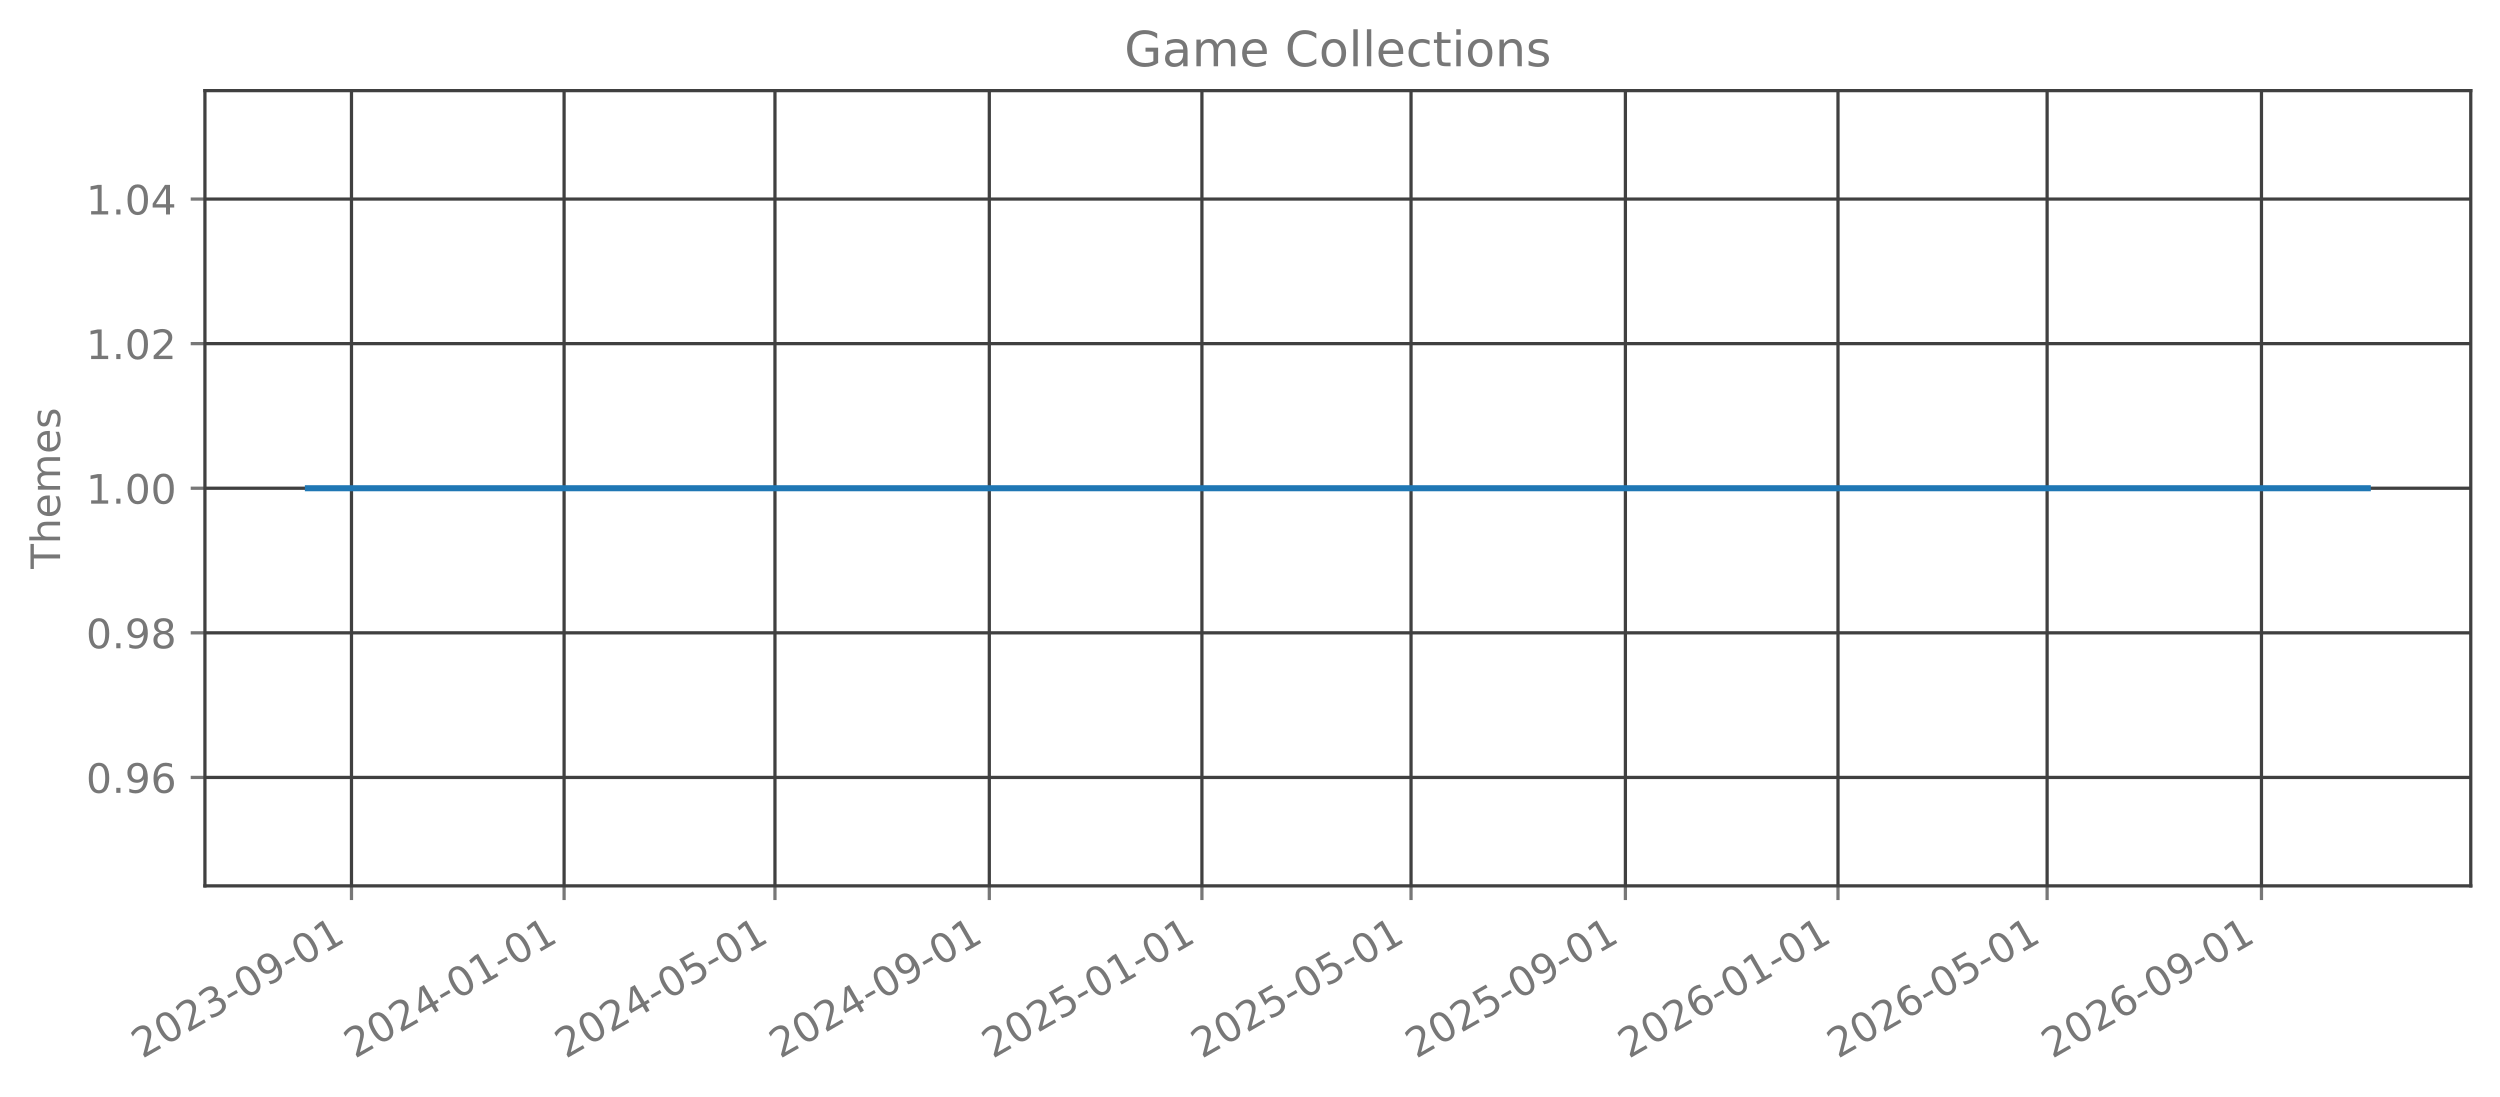
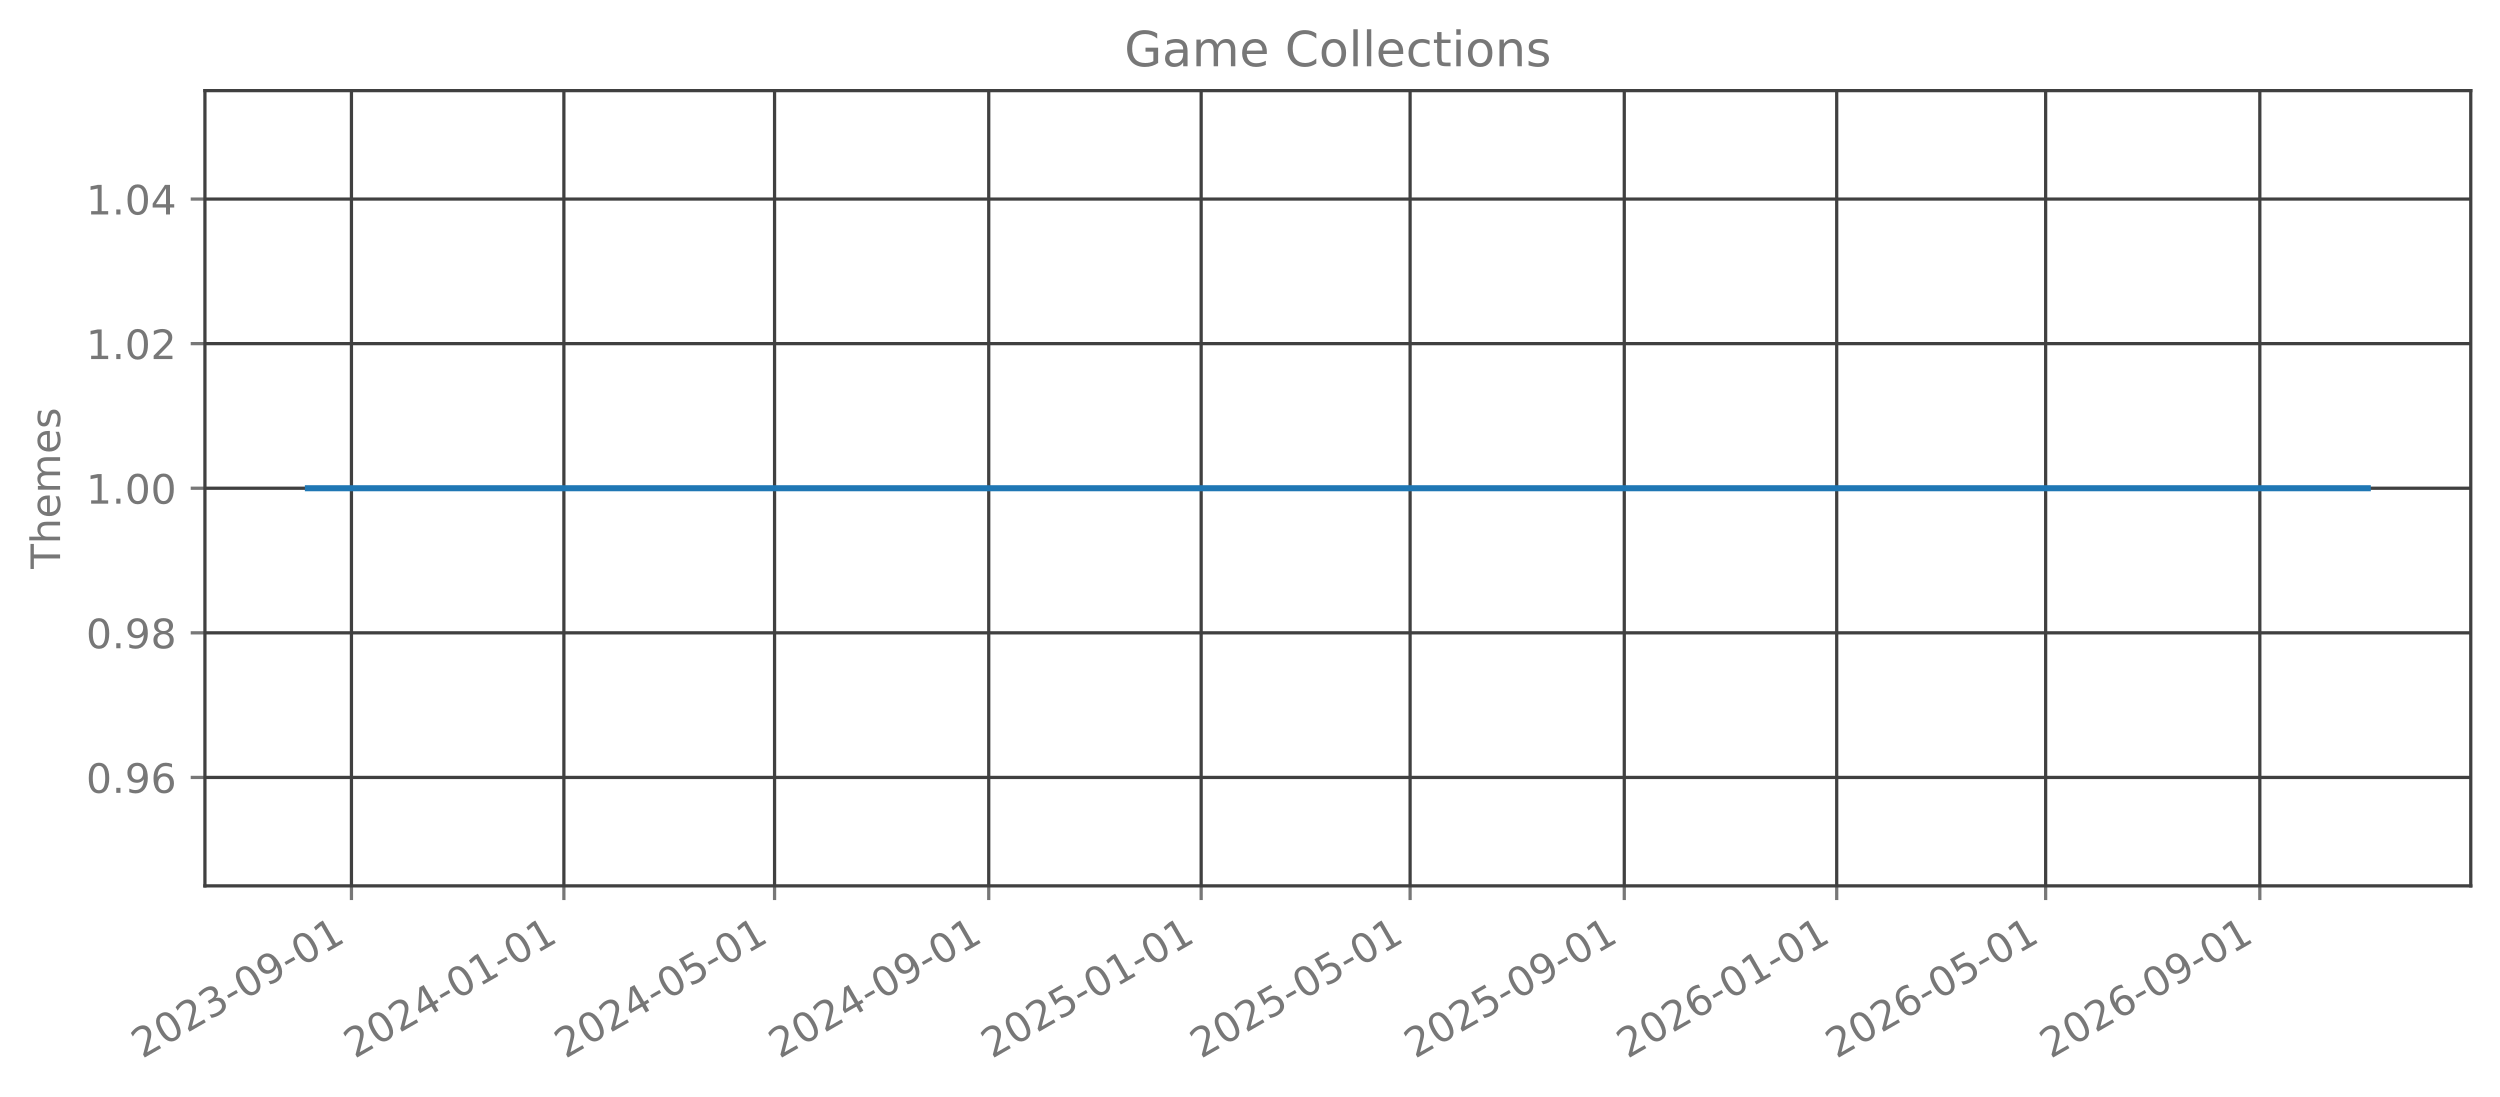
<svg xmlns="http://www.w3.org/2000/svg" xmlns:xlink="http://www.w3.org/1999/xlink" width="615.666pt" height="270.076pt" viewBox="0 0 615.666 270.076" version="1.1">
  <defs>
    <style type="text/css">*{stroke-linejoin: round; stroke-linecap: butt}</style>
  </defs>
  <g id="figure_1">
    <g id="patch_1">
      <path d="M 0 270.076  L 615.666 270.076  L 615.666 -0  L 0 -0  L 0 270.076  z " style="fill: none; opacity: 0" />
    </g>
    <g id="axes_1">
      <g id="patch_2">
        <path d="M 50.466 218.158  L 608.466 218.158  L 608.466 22.318  L 50.466 22.318  L 50.466 218.158  z " style="fill: none; opacity: 0" />
      </g>
      <g id="matplotlib.axis_1">
        <g id="xtick_1">
          <g id="line2d_1">
-             <path d="M 86.559 218.158  L 86.559 22.318  " clip-path="url(#pae496044cf)" style="fill: none; stroke: #404040; stroke-width: 0.8; stroke-linecap: square" />
+             <path d="M 86.55 218.158  L 86.55 22.318  " clip-path="url(#p9c41660388)" style="fill: none; stroke: #404040; stroke-width: 0.8; stroke-linecap: square" />
          </g>
          <g id="line2d_2">
            <defs>
-               <path id="m9fe80d0096" d="M 0 0  L 0 3.5  " style="stroke: #777777; stroke-width: 0.8" />
+               <path id="m84f8cb4e07" d="M 0 0  L 0 3.5  " style="stroke: #777777; stroke-width: 0.8" />
            </defs>
            <g>
-               <use xlink:href="#m9fe80d0096" x="86.559" y="218.158" style="fill: #777777; stroke: #777777; stroke-width: 0.8" />
+               <use xlink:href="#m84f8cb4e07" x="86.55" y="218.158" style="fill: #777777; stroke: #777777; stroke-width: 0.8" />
            </g>
          </g>
          <g id="text_1">
-             <g style="fill: #777777" transform="translate(35.02838 260.7957) rotate(-30) scale(0.1 -0.1)">
+             <g style="fill: #777777" transform="translate(35.01931 260.7957) rotate(-30) scale(0.1 -0.1)">
              <defs>
                <path id="DejaVuSans-15" d="M 1228 531  L 3431 531  L 3431 0  L 469 0  L 469 531  Q 828 903 1448 1529  Q 2069 2156 2228 2338  Q 2531 2678 2651 2914  Q 2772 3150 2772 3378  Q 2772 3750 2511 3984  Q 2250 4219 1831 4219  Q 1534 4219 1204 4116  Q 875 4013 500 3803  L 500 4441  Q 881 4594 1212 4672  Q 1544 4750 1819 4750  Q 2544 4750 2975 4387  Q 3406 4025 3406 3419  Q 3406 3131 3298 2873  Q 3191 2616 2906 2266  Q 2828 2175 2409 1742  Q 1991 1309 1228 531  z " transform="scale(0.015625)" />
                <path id="DejaVuSans-13" d="M 2034 4250  Q 1547 4250 1301 3770  Q 1056 3291 1056 2328  Q 1056 1369 1301 889  Q 1547 409 2034 409  Q 2525 409 2770 889  Q 3016 1369 3016 2328  Q 3016 3291 2770 3770  Q 2525 4250 2034 4250  z M 2034 4750  Q 2819 4750 3233 4129  Q 3647 3509 3647 2328  Q 3647 1150 3233 529  Q 2819 -91 2034 -91  Q 1250 -91 836 529  Q 422 1150 422 2328  Q 422 3509 836 4129  Q 1250 4750 2034 4750  z " transform="scale(0.015625)" />
                <path id="DejaVuSans-16" d="M 2597 2516  Q 3050 2419 3304 2112  Q 3559 1806 3559 1356  Q 3559 666 3084 287  Q 2609 -91 1734 -91  Q 1441 -91 1130 -33  Q 819 25 488 141  L 488 750  Q 750 597 1062 519  Q 1375 441 1716 441  Q 2309 441 2620 675  Q 2931 909 2931 1356  Q 2931 1769 2642 2001  Q 2353 2234 1838 2234  L 1294 2234  L 1294 2753  L 1863 2753  Q 2328 2753 2575 2939  Q 2822 3125 2822 3475  Q 2822 3834 2567 4026  Q 2313 4219 1838 4219  Q 1578 4219 1281 4162  Q 984 4106 628 3988  L 628 4550  Q 988 4650 1302 4700  Q 1616 4750 1894 4750  Q 2613 4750 3031 4423  Q 3450 4097 3450 3541  Q 3450 3153 3228 2886  Q 3006 2619 2597 2516  z " transform="scale(0.015625)" />
                <path id="DejaVuSans-10" d="M 313 2009  L 1997 2009  L 1997 1497  L 313 1497  L 313 2009  z " transform="scale(0.015625)" />
                <path id="DejaVuSans-1c" d="M 703 97  L 703 672  Q 941 559 1184 500  Q 1428 441 1663 441  Q 2288 441 2617 861  Q 2947 1281 2994 2138  Q 2813 1869 2534 1725  Q 2256 1581 1919 1581  Q 1219 1581 811 2004  Q 403 2428 403 3163  Q 403 3881 828 4315  Q 1253 4750 1959 4750  Q 2769 4750 3195 4129  Q 3622 3509 3622 2328  Q 3622 1225 3098 567  Q 2575 -91 1691 -91  Q 1453 -91 1209 -44  Q 966 3 703 97  z M 1959 2075  Q 2384 2075 2632 2365  Q 2881 2656 2881 3163  Q 2881 3666 2632 3958  Q 2384 4250 1959 4250  Q 1534 4250 1286 3958  Q 1038 3666 1038 3163  Q 1038 2656 1286 2365  Q 1534 2075 1959 2075  z " transform="scale(0.015625)" />
                <path id="DejaVuSans-14" d="M 794 531  L 1825 531  L 1825 4091  L 703 3866  L 703 4441  L 1819 4666  L 2450 4666  L 2450 531  L 3481 531  L 3481 0  L 794 0  L 794 531  z " transform="scale(0.015625)" />
              </defs>
              <use xlink:href="#DejaVuSans-15" />
              <use xlink:href="#DejaVuSans-13" transform="translate(63.625 0)" />
              <use xlink:href="#DejaVuSans-15" transform="translate(127.25 0)" />
              <use xlink:href="#DejaVuSans-16" transform="translate(190.875 0)" />
              <use xlink:href="#DejaVuSans-10" transform="translate(254.5 0)" />
              <use xlink:href="#DejaVuSans-13" transform="translate(290.5781 0)" />
              <use xlink:href="#DejaVuSans-1c" transform="translate(354.2031 0)" />
              <use xlink:href="#DejaVuSans-10" transform="translate(417.8281 0)" />
              <use xlink:href="#DejaVuSans-13" transform="translate(453.9062 0)" />
              <use xlink:href="#DejaVuSans-14" transform="translate(517.5312 0)" />
            </g>
          </g>
        </g>
        <g id="xtick_2">
          <g id="line2d_3">
-             <path d="M 138.917 218.158  L 138.917 22.318  " clip-path="url(#pae496044cf)" style="fill: none; stroke: #404040; stroke-width: 0.8; stroke-linecap: square" />
+             <path d="M 138.864 218.158  L 138.864 22.318  " clip-path="url(#p9c41660388)" style="fill: none; stroke: #404040; stroke-width: 0.8; stroke-linecap: square" />
          </g>
          <g id="line2d_4">
            <g>
-               <use xlink:href="#m9fe80d0096" x="138.917" y="218.158" style="fill: #777777; stroke: #777777; stroke-width: 0.8" />
+               <use xlink:href="#m84f8cb4e07" x="138.864" y="218.158" style="fill: #777777; stroke: #777777; stroke-width: 0.8" />
            </g>
          </g>
          <g id="text_2">
-             <g style="fill: #777777" transform="translate(87.38648 260.7957) rotate(-30) scale(0.1 -0.1)">
+             <g style="fill: #777777" transform="translate(87.33315 260.7957) rotate(-30) scale(0.1 -0.1)">
              <defs>
                <path id="DejaVuSans-17" d="M 2419 4116  L 825 1625  L 2419 1625  L 2419 4116  z M 2253 4666  L 3047 4666  L 3047 1625  L 3713 1625  L 3713 1100  L 3047 1100  L 3047 0  L 2419 0  L 2419 1100  L 313 1100  L 313 1709  L 2253 4666  z " transform="scale(0.015625)" />
              </defs>
              <use xlink:href="#DejaVuSans-15" />
              <use xlink:href="#DejaVuSans-13" transform="translate(63.625 0)" />
              <use xlink:href="#DejaVuSans-15" transform="translate(127.25 0)" />
              <use xlink:href="#DejaVuSans-17" transform="translate(190.875 0)" />
              <use xlink:href="#DejaVuSans-10" transform="translate(254.5 0)" />
              <use xlink:href="#DejaVuSans-13" transform="translate(290.5781 0)" />
              <use xlink:href="#DejaVuSans-14" transform="translate(354.2031 0)" />
              <use xlink:href="#DejaVuSans-10" transform="translate(417.8281 0)" />
              <use xlink:href="#DejaVuSans-13" transform="translate(453.9062 0)" />
              <use xlink:href="#DejaVuSans-14" transform="translate(517.5312 0)" />
            </g>
          </g>
        </g>
        <g id="xtick_3">
          <g id="line2d_5">
-             <path d="M 190.846 218.158  L 190.846 22.318  " clip-path="url(#pae496044cf)" style="fill: none; stroke: #404040; stroke-width: 0.8; stroke-linecap: square" />
+             <path d="M 190.749 218.158  L 190.749 22.318  " clip-path="url(#p9c41660388)" style="fill: none; stroke: #404040; stroke-width: 0.8; stroke-linecap: square" />
          </g>
          <g id="line2d_6">
            <g>
-               <use xlink:href="#m9fe80d0096" x="190.846" y="218.158" style="fill: #777777; stroke: #777777; stroke-width: 0.8" />
+               <use xlink:href="#m84f8cb4e07" x="190.749" y="218.158" style="fill: #777777; stroke: #777777; stroke-width: 0.8" />
            </g>
          </g>
          <g id="text_3">
-             <g style="fill: #777777" transform="translate(139.3154 260.7957) rotate(-30) scale(0.1 -0.1)">
+             <g style="fill: #777777" transform="translate(139.2182 260.7957) rotate(-30) scale(0.1 -0.1)">
              <defs>
                <path id="DejaVuSans-18" d="M 691 4666  L 3169 4666  L 3169 4134  L 1269 4134  L 1269 2991  Q 1406 3038 1543 3061  Q 1681 3084 1819 3084  Q 2600 3084 3056 2656  Q 3513 2228 3513 1497  Q 3513 744 3044 326  Q 2575 -91 1722 -91  Q 1428 -91 1123 -41  Q 819 9 494 109  L 494 744  Q 775 591 1075 516  Q 1375 441 1709 441  Q 2250 441 2565 725  Q 2881 1009 2881 1497  Q 2881 1984 2565 2268  Q 2250 2553 1709 2553  Q 1456 2553 1204 2497  Q 953 2441 691 2322  L 691 4666  z " transform="scale(0.015625)" />
              </defs>
              <use xlink:href="#DejaVuSans-15" />
              <use xlink:href="#DejaVuSans-13" transform="translate(63.625 0)" />
              <use xlink:href="#DejaVuSans-15" transform="translate(127.25 0)" />
              <use xlink:href="#DejaVuSans-17" transform="translate(190.875 0)" />
              <use xlink:href="#DejaVuSans-10" transform="translate(254.5 0)" />
              <use xlink:href="#DejaVuSans-13" transform="translate(290.5781 0)" />
              <use xlink:href="#DejaVuSans-18" transform="translate(354.2031 0)" />
              <use xlink:href="#DejaVuSans-10" transform="translate(417.8281 0)" />
              <use xlink:href="#DejaVuSans-13" transform="translate(453.9062 0)" />
              <use xlink:href="#DejaVuSans-14" transform="translate(517.5312 0)" />
            </g>
          </g>
        </g>
        <g id="xtick_4">
          <g id="line2d_7">
-             <path d="M 243.633 218.158  L 243.633 22.318  " clip-path="url(#pae496044cf)" style="fill: none; stroke: #404040; stroke-width: 0.8; stroke-linecap: square" />
+             <path d="M 243.492 218.158  L 243.492 22.318  " clip-path="url(#p9c41660388)" style="fill: none; stroke: #404040; stroke-width: 0.8; stroke-linecap: square" />
          </g>
          <g id="line2d_8">
            <g>
-               <use xlink:href="#m9fe80d0096" x="243.633" y="218.158" style="fill: #777777; stroke: #777777; stroke-width: 0.8" />
+               <use xlink:href="#m84f8cb4e07" x="243.492" y="218.158" style="fill: #777777; stroke: #777777; stroke-width: 0.8" />
            </g>
          </g>
          <g id="text_4">
-             <g style="fill: #777777" transform="translate(192.1027 260.7957) rotate(-30) scale(0.1 -0.1)">
+             <g style="fill: #777777" transform="translate(191.9608 260.7957) rotate(-30) scale(0.1 -0.1)">
              <use xlink:href="#DejaVuSans-15" />
              <use xlink:href="#DejaVuSans-13" transform="translate(63.625 0)" />
              <use xlink:href="#DejaVuSans-15" transform="translate(127.25 0)" />
              <use xlink:href="#DejaVuSans-17" transform="translate(190.875 0)" />
              <use xlink:href="#DejaVuSans-10" transform="translate(254.5 0)" />
              <use xlink:href="#DejaVuSans-13" transform="translate(290.5781 0)" />
              <use xlink:href="#DejaVuSans-1c" transform="translate(354.2031 0)" />
              <use xlink:href="#DejaVuSans-10" transform="translate(417.8281 0)" />
              <use xlink:href="#DejaVuSans-13" transform="translate(453.9062 0)" />
              <use xlink:href="#DejaVuSans-14" transform="translate(517.5312 0)" />
            </g>
          </g>
        </g>
        <g id="xtick_5">
          <g id="line2d_9">
-             <path d="M 295.992 218.158  L 295.992 22.318  " clip-path="url(#pae496044cf)" style="fill: none; stroke: #404040; stroke-width: 0.8; stroke-linecap: square" />
+             <path d="M 295.805 218.158  L 295.805 22.318  " clip-path="url(#p9c41660388)" style="fill: none; stroke: #404040; stroke-width: 0.8; stroke-linecap: square" />
          </g>
          <g id="line2d_10">
            <g>
-               <use xlink:href="#m9fe80d0096" x="295.992" y="218.158" style="fill: #777777; stroke: #777777; stroke-width: 0.8" />
+               <use xlink:href="#m84f8cb4e07" x="295.805" y="218.158" style="fill: #777777; stroke: #777777; stroke-width: 0.8" />
            </g>
          </g>
          <g id="text_5">
-             <g style="fill: #777777" transform="translate(244.4608 260.7957) rotate(-30) scale(0.1 -0.1)">
+             <g style="fill: #777777" transform="translate(244.2747 260.7957) rotate(-30) scale(0.1 -0.1)">
              <use xlink:href="#DejaVuSans-15" />
              <use xlink:href="#DejaVuSans-13" transform="translate(63.625 0)" />
              <use xlink:href="#DejaVuSans-15" transform="translate(127.25 0)" />
              <use xlink:href="#DejaVuSans-18" transform="translate(190.875 0)" />
              <use xlink:href="#DejaVuSans-10" transform="translate(254.5 0)" />
              <use xlink:href="#DejaVuSans-13" transform="translate(290.5781 0)" />
              <use xlink:href="#DejaVuSans-14" transform="translate(354.2031 0)" />
              <use xlink:href="#DejaVuSans-10" transform="translate(417.8281 0)" />
              <use xlink:href="#DejaVuSans-13" transform="translate(453.9062 0)" />
              <use xlink:href="#DejaVuSans-14" transform="translate(517.5312 0)" />
            </g>
          </g>
        </g>
        <g id="xtick_6">
          <g id="line2d_11">
-             <path d="M 347.491 218.158  L 347.491 22.318  " clip-path="url(#pae496044cf)" style="fill: none; stroke: #404040; stroke-width: 0.8; stroke-linecap: square" />
+             <path d="M 347.262 218.158  L 347.262 22.318  " clip-path="url(#p9c41660388)" style="fill: none; stroke: #404040; stroke-width: 0.8; stroke-linecap: square" />
          </g>
          <g id="line2d_12">
            <g>
-               <use xlink:href="#m9fe80d0096" x="347.491" y="218.158" style="fill: #777777; stroke: #777777; stroke-width: 0.8" />
+               <use xlink:href="#m84f8cb4e07" x="347.262" y="218.158" style="fill: #777777; stroke: #777777; stroke-width: 0.8" />
            </g>
          </g>
          <g id="text_6">
-             <g style="fill: #777777" transform="translate(295.9605 260.7957) rotate(-30) scale(0.1 -0.1)">
+             <g style="fill: #777777" transform="translate(295.7309 260.7957) rotate(-30) scale(0.1 -0.1)">
              <use xlink:href="#DejaVuSans-15" />
              <use xlink:href="#DejaVuSans-13" transform="translate(63.625 0)" />
              <use xlink:href="#DejaVuSans-15" transform="translate(127.25 0)" />
              <use xlink:href="#DejaVuSans-18" transform="translate(190.875 0)" />
              <use xlink:href="#DejaVuSans-10" transform="translate(254.5 0)" />
              <use xlink:href="#DejaVuSans-13" transform="translate(290.5781 0)" />
              <use xlink:href="#DejaVuSans-18" transform="translate(354.2031 0)" />
              <use xlink:href="#DejaVuSans-10" transform="translate(417.8281 0)" />
              <use xlink:href="#DejaVuSans-13" transform="translate(453.9062 0)" />
              <use xlink:href="#DejaVuSans-14" transform="translate(517.5312 0)" />
            </g>
          </g>
        </g>
        <g id="xtick_7">
          <g id="line2d_13">
-             <path d="M 400.279 218.158  L 400.279 22.318  " clip-path="url(#pae496044cf)" style="fill: none; stroke: #404040; stroke-width: 0.8; stroke-linecap: square" />
+             <path d="M 400.004 218.158  L 400.004 22.318  " clip-path="url(#p9c41660388)" style="fill: none; stroke: #404040; stroke-width: 0.8; stroke-linecap: square" />
          </g>
          <g id="line2d_14">
            <g>
-               <use xlink:href="#m9fe80d0096" x="400.279" y="218.158" style="fill: #777777; stroke: #777777; stroke-width: 0.8" />
+               <use xlink:href="#m84f8cb4e07" x="400.004" y="218.158" style="fill: #777777; stroke: #777777; stroke-width: 0.8" />
            </g>
          </g>
          <g id="text_7">
-             <g style="fill: #777777" transform="translate(348.7478 260.7957) rotate(-30) scale(0.1 -0.1)">
+             <g style="fill: #777777" transform="translate(348.4735 260.7957) rotate(-30) scale(0.1 -0.1)">
              <use xlink:href="#DejaVuSans-15" />
              <use xlink:href="#DejaVuSans-13" transform="translate(63.625 0)" />
              <use xlink:href="#DejaVuSans-15" transform="translate(127.25 0)" />
              <use xlink:href="#DejaVuSans-18" transform="translate(190.875 0)" />
              <use xlink:href="#DejaVuSans-10" transform="translate(254.5 0)" />
              <use xlink:href="#DejaVuSans-13" transform="translate(290.5781 0)" />
              <use xlink:href="#DejaVuSans-1c" transform="translate(354.2031 0)" />
              <use xlink:href="#DejaVuSans-10" transform="translate(417.8281 0)" />
              <use xlink:href="#DejaVuSans-13" transform="translate(453.9062 0)" />
              <use xlink:href="#DejaVuSans-14" transform="translate(517.5312 0)" />
            </g>
          </g>
        </g>
        <g id="xtick_8">
          <g id="line2d_15">
-             <path d="M 452.637 218.158  L 452.637 22.318  " clip-path="url(#pae496044cf)" style="fill: none; stroke: #404040; stroke-width: 0.8; stroke-linecap: square" />
+             <path d="M 452.318 218.158  L 452.318 22.318  " clip-path="url(#p9c41660388)" style="fill: none; stroke: #404040; stroke-width: 0.8; stroke-linecap: square" />
          </g>
          <g id="line2d_16">
            <g>
-               <use xlink:href="#m9fe80d0096" x="452.637" y="218.158" style="fill: #777777; stroke: #777777; stroke-width: 0.8" />
+               <use xlink:href="#m84f8cb4e07" x="452.318" y="218.158" style="fill: #777777; stroke: #777777; stroke-width: 0.8" />
            </g>
          </g>
          <g id="text_8">
-             <g style="fill: #777777" transform="translate(401.1059 260.7957) rotate(-30) scale(0.1 -0.1)">
+             <g style="fill: #777777" transform="translate(400.7874 260.7957) rotate(-30) scale(0.1 -0.1)">
              <defs>
                <path id="DejaVuSans-19" d="M 2113 2584  Q 1688 2584 1439 2293  Q 1191 2003 1191 1497  Q 1191 994 1439 701  Q 1688 409 2113 409  Q 2538 409 2786 701  Q 3034 994 3034 1497  Q 3034 2003 2786 2293  Q 2538 2584 2113 2584  z M 3366 4563  L 3366 3988  Q 3128 4100 2886 4159  Q 2644 4219 2406 4219  Q 1781 4219 1451 3797  Q 1122 3375 1075 2522  Q 1259 2794 1537 2939  Q 1816 3084 2150 3084  Q 2853 3084 3261 2657  Q 3669 2231 3669 1497  Q 3669 778 3244 343  Q 2819 -91 2113 -91  Q 1303 -91 875 529  Q 447 1150 447 2328  Q 447 3434 972 4092  Q 1497 4750 2381 4750  Q 2619 4750 2861 4703  Q 3103 4656 3366 4563  z " transform="scale(0.015625)" />
              </defs>
              <use xlink:href="#DejaVuSans-15" />
              <use xlink:href="#DejaVuSans-13" transform="translate(63.625 0)" />
              <use xlink:href="#DejaVuSans-15" transform="translate(127.25 0)" />
              <use xlink:href="#DejaVuSans-19" transform="translate(190.875 0)" />
              <use xlink:href="#DejaVuSans-10" transform="translate(254.5 0)" />
              <use xlink:href="#DejaVuSans-13" transform="translate(290.5781 0)" />
              <use xlink:href="#DejaVuSans-14" transform="translate(354.2031 0)" />
              <use xlink:href="#DejaVuSans-10" transform="translate(417.8281 0)" />
              <use xlink:href="#DejaVuSans-13" transform="translate(453.9062 0)" />
              <use xlink:href="#DejaVuSans-14" transform="translate(517.5312 0)" />
            </g>
          </g>
        </g>
        <g id="xtick_9">
          <g id="line2d_17">
-             <path d="M 504.136 218.158  L 504.136 22.318  " clip-path="url(#pae496044cf)" style="fill: none; stroke: #404040; stroke-width: 0.8; stroke-linecap: square" />
+             <path d="M 503.774 218.158  L 503.774 22.318  " clip-path="url(#p9c41660388)" style="fill: none; stroke: #404040; stroke-width: 0.8; stroke-linecap: square" />
          </g>
          <g id="line2d_18">
            <g>
-               <use xlink:href="#m9fe80d0096" x="504.136" y="218.158" style="fill: #777777; stroke: #777777; stroke-width: 0.8" />
+               <use xlink:href="#m84f8cb4e07" x="503.774" y="218.158" style="fill: #777777; stroke: #777777; stroke-width: 0.8" />
            </g>
          </g>
          <g id="text_9">
-             <g style="fill: #777777" transform="translate(452.6057 260.7957) rotate(-30) scale(0.1 -0.1)">
+             <g style="fill: #777777" transform="translate(452.2436 260.7957) rotate(-30) scale(0.1 -0.1)">
              <use xlink:href="#DejaVuSans-15" />
              <use xlink:href="#DejaVuSans-13" transform="translate(63.625 0)" />
              <use xlink:href="#DejaVuSans-15" transform="translate(127.25 0)" />
              <use xlink:href="#DejaVuSans-19" transform="translate(190.875 0)" />
              <use xlink:href="#DejaVuSans-10" transform="translate(254.5 0)" />
              <use xlink:href="#DejaVuSans-13" transform="translate(290.5781 0)" />
              <use xlink:href="#DejaVuSans-18" transform="translate(354.2031 0)" />
              <use xlink:href="#DejaVuSans-10" transform="translate(417.8281 0)" />
              <use xlink:href="#DejaVuSans-13" transform="translate(453.9062 0)" />
              <use xlink:href="#DejaVuSans-14" transform="translate(517.5312 0)" />
            </g>
          </g>
        </g>
        <g id="xtick_10">
          <g id="line2d_19">
-             <path d="M 556.924 218.158  L 556.924 22.318  " clip-path="url(#pae496044cf)" style="fill: none; stroke: #404040; stroke-width: 0.8; stroke-linecap: square" />
+             <path d="M 556.517 218.158  L 556.517 22.318  " clip-path="url(#p9c41660388)" style="fill: none; stroke: #404040; stroke-width: 0.8; stroke-linecap: square" />
          </g>
          <g id="line2d_20">
            <g>
-               <use xlink:href="#m9fe80d0096" x="556.924" y="218.158" style="fill: #777777; stroke: #777777; stroke-width: 0.8" />
+               <use xlink:href="#m84f8cb4e07" x="556.517" y="218.158" style="fill: #777777; stroke: #777777; stroke-width: 0.8" />
            </g>
          </g>
          <g id="text_10">
-             <g style="fill: #777777" transform="translate(505.3929 260.7957) rotate(-30) scale(0.1 -0.1)">
+             <g style="fill: #777777" transform="translate(504.9863 260.7957) rotate(-30) scale(0.1 -0.1)">
              <use xlink:href="#DejaVuSans-15" />
              <use xlink:href="#DejaVuSans-13" transform="translate(63.625 0)" />
              <use xlink:href="#DejaVuSans-15" transform="translate(127.25 0)" />
              <use xlink:href="#DejaVuSans-19" transform="translate(190.875 0)" />
              <use xlink:href="#DejaVuSans-10" transform="translate(254.5 0)" />
              <use xlink:href="#DejaVuSans-13" transform="translate(290.5781 0)" />
              <use xlink:href="#DejaVuSans-1c" transform="translate(354.2031 0)" />
              <use xlink:href="#DejaVuSans-10" transform="translate(417.8281 0)" />
              <use xlink:href="#DejaVuSans-13" transform="translate(453.9062 0)" />
              <use xlink:href="#DejaVuSans-14" transform="translate(517.5312 0)" />
            </g>
          </g>
        </g>
      </g>
      <g id="matplotlib.axis_2">
        <g id="ytick_1">
          <g id="line2d_21">
-             <path d="M 50.466 191.453  L 608.466 191.453  " clip-path="url(#pae496044cf)" style="fill: none; stroke: #404040; stroke-width: 0.8; stroke-linecap: square" />
+             <path d="M 50.466 191.453  L 608.466 191.453  " clip-path="url(#p9c41660388)" style="fill: none; stroke: #404040; stroke-width: 0.8; stroke-linecap: square" />
          </g>
          <g id="line2d_22">
            <defs>
-               <path id="m6fca60eda3" d="M 0 0  L -3.5 0  " style="stroke: #777777; stroke-width: 0.8" />
+               <path id="m7d03090e29" d="M 0 0  L -3.5 0  " style="stroke: #777777; stroke-width: 0.8" />
            </defs>
            <g>
-               <use xlink:href="#m6fca60eda3" x="50.466" y="191.453" style="fill: #777777; stroke: #777777; stroke-width: 0.8" />
+               <use xlink:href="#m7d03090e29" x="50.466" y="191.453" style="fill: #777777; stroke: #777777; stroke-width: 0.8" />
            </g>
          </g>
          <g id="text_11">
            <g style="fill: #777777" transform="translate(21.20078 195.2515) scale(0.1 -0.1)">
              <defs>
                <path id="DejaVuSans-11" d="M 684 794  L 1344 794  L 1344 0  L 684 0  L 684 794  z " transform="scale(0.015625)" />
              </defs>
              <use xlink:href="#DejaVuSans-13" />
              <use xlink:href="#DejaVuSans-11" transform="translate(63.625 0)" />
              <use xlink:href="#DejaVuSans-1c" transform="translate(95.40625 0)" />
              <use xlink:href="#DejaVuSans-19" transform="translate(159.0312 0)" />
            </g>
          </g>
        </g>
        <g id="ytick_2">
          <g id="line2d_23">
-             <path d="M 50.466 155.845  L 608.466 155.845  " clip-path="url(#pae496044cf)" style="fill: none; stroke: #404040; stroke-width: 0.8; stroke-linecap: square" />
+             <path d="M 50.466 155.845  L 608.466 155.845  " clip-path="url(#p9c41660388)" style="fill: none; stroke: #404040; stroke-width: 0.8; stroke-linecap: square" />
          </g>
          <g id="line2d_24">
            <g>
-               <use xlink:href="#m6fca60eda3" x="50.466" y="155.845" style="fill: #777777; stroke: #777777; stroke-width: 0.8" />
+               <use xlink:href="#m7d03090e29" x="50.466" y="155.845" style="fill: #777777; stroke: #777777; stroke-width: 0.8" />
            </g>
          </g>
          <g id="text_12">
            <g style="fill: #777777" transform="translate(21.20078 159.6442) scale(0.1 -0.1)">
              <defs>
                <path id="DejaVuSans-1b" d="M 2034 2216  Q 1584 2216 1326 1975  Q 1069 1734 1069 1313  Q 1069 891 1326 650  Q 1584 409 2034 409  Q 2484 409 2743 651  Q 3003 894 3003 1313  Q 3003 1734 2745 1975  Q 2488 2216 2034 2216  z M 1403 2484  Q 997 2584 770 2862  Q 544 3141 544 3541  Q 544 4100 942 4425  Q 1341 4750 2034 4750  Q 2731 4750 3128 4425  Q 3525 4100 3525 3541  Q 3525 3141 3298 2862  Q 3072 2584 2669 2484  Q 3125 2378 3379 2068  Q 3634 1759 3634 1313  Q 3634 634 3220 271  Q 2806 -91 2034 -91  Q 1263 -91 848 271  Q 434 634 434 1313  Q 434 1759 690 2068  Q 947 2378 1403 2484  z M 1172 3481  Q 1172 3119 1398 2916  Q 1625 2713 2034 2713  Q 2441 2713 2670 2916  Q 2900 3119 2900 3481  Q 2900 3844 2670 4047  Q 2441 4250 2034 4250  Q 1625 4250 1398 4047  Q 1172 3844 1172 3481  z " transform="scale(0.015625)" />
              </defs>
              <use xlink:href="#DejaVuSans-13" />
              <use xlink:href="#DejaVuSans-11" transform="translate(63.625 0)" />
              <use xlink:href="#DejaVuSans-1c" transform="translate(95.40625 0)" />
              <use xlink:href="#DejaVuSans-1b" transform="translate(159.0312 0)" />
            </g>
          </g>
        </g>
        <g id="ytick_3">
          <g id="line2d_25">
-             <path d="M 50.466 120.238  L 608.466 120.238  " clip-path="url(#pae496044cf)" style="fill: none; stroke: #404040; stroke-width: 0.8; stroke-linecap: square" />
+             <path d="M 50.466 120.238  L 608.466 120.238  " clip-path="url(#p9c41660388)" style="fill: none; stroke: #404040; stroke-width: 0.8; stroke-linecap: square" />
          </g>
          <g id="line2d_26">
            <g>
-               <use xlink:href="#m6fca60eda3" x="50.466" y="120.238" style="fill: #777777; stroke: #777777; stroke-width: 0.8" />
+               <use xlink:href="#m7d03090e29" x="50.466" y="120.238" style="fill: #777777; stroke: #777777; stroke-width: 0.8" />
            </g>
          </g>
          <g id="text_13">
            <g style="fill: #777777" transform="translate(21.20078 124.037) scale(0.1 -0.1)">
              <use xlink:href="#DejaVuSans-14" />
              <use xlink:href="#DejaVuSans-11" transform="translate(63.625 0)" />
              <use xlink:href="#DejaVuSans-13" transform="translate(95.40625 0)" />
              <use xlink:href="#DejaVuSans-13" transform="translate(159.0312 0)" />
            </g>
          </g>
        </g>
        <g id="ytick_4">
          <g id="line2d_27">
-             <path d="M 50.466 84.631  L 608.466 84.631  " clip-path="url(#pae496044cf)" style="fill: none; stroke: #404040; stroke-width: 0.8; stroke-linecap: square" />
+             <path d="M 50.466 84.631  L 608.466 84.631  " clip-path="url(#p9c41660388)" style="fill: none; stroke: #404040; stroke-width: 0.8; stroke-linecap: square" />
          </g>
          <g id="line2d_28">
            <g>
-               <use xlink:href="#m6fca60eda3" x="50.466" y="84.631" style="fill: #777777; stroke: #777777; stroke-width: 0.8" />
+               <use xlink:href="#m7d03090e29" x="50.466" y="84.631" style="fill: #777777; stroke: #777777; stroke-width: 0.8" />
            </g>
          </g>
          <g id="text_14">
            <g style="fill: #777777" transform="translate(21.20078 88.42968) scale(0.1 -0.1)">
              <use xlink:href="#DejaVuSans-14" />
              <use xlink:href="#DejaVuSans-11" transform="translate(63.625 0)" />
              <use xlink:href="#DejaVuSans-13" transform="translate(95.40625 0)" />
              <use xlink:href="#DejaVuSans-15" transform="translate(159.0312 0)" />
            </g>
          </g>
        </g>
        <g id="ytick_5">
          <g id="line2d_29">
-             <path d="M 50.466 49.024  L 608.466 49.024  " clip-path="url(#pae496044cf)" style="fill: none; stroke: #404040; stroke-width: 0.8; stroke-linecap: square" />
+             <path d="M 50.466 49.024  L 608.466 49.024  " clip-path="url(#p9c41660388)" style="fill: none; stroke: #404040; stroke-width: 0.8; stroke-linecap: square" />
          </g>
          <g id="line2d_30">
            <g>
-               <use xlink:href="#m6fca60eda3" x="50.466" y="49.024" style="fill: #777777; stroke: #777777; stroke-width: 0.8" />
+               <use xlink:href="#m7d03090e29" x="50.466" y="49.024" style="fill: #777777; stroke: #777777; stroke-width: 0.8" />
            </g>
          </g>
          <g id="text_15">
            <g style="fill: #777777" transform="translate(21.20078 52.82241) scale(0.1 -0.1)">
              <use xlink:href="#DejaVuSans-14" />
              <use xlink:href="#DejaVuSans-11" transform="translate(63.625 0)" />
              <use xlink:href="#DejaVuSans-13" transform="translate(95.40625 0)" />
              <use xlink:href="#DejaVuSans-17" transform="translate(159.0312 0)" />
            </g>
          </g>
        </g>
        <g id="text_16">
          <g style="fill: #777777" transform="translate(14.79844 140.0889) rotate(-90) scale(0.1 -0.1)">
            <defs>
              <path id="DejaVuSans-37" d="M -19 4666  L 3928 4666  L 3928 4134  L 2272 4134  L 2272 0  L 1638 0  L 1638 4134  L -19 4134  L -19 4666  z " transform="scale(0.015625)" />
              <path id="DejaVuSans-4b" d="M 3513 2113  L 3513 0  L 2938 0  L 2938 2094  Q 2938 2591 2744 2837  Q 2550 3084 2163 3084  Q 1697 3084 1428 2787  Q 1159 2491 1159 1978  L 1159 0  L 581 0  L 581 4863  L 1159 4863  L 1159 2956  Q 1366 3272 1645 3428  Q 1925 3584 2291 3584  Q 2894 3584 3203 3211  Q 3513 2838 3513 2113  z " transform="scale(0.015625)" />
              <path id="DejaVuSans-48" d="M 3597 1894  L 3597 1613  L 953 1613  Q 991 1019 1311 708  Q 1631 397 2203 397  Q 2534 397 2845 478  Q 3156 559 3463 722  L 3463 178  Q 3153 47 2828 -22  Q 2503 -91 2169 -91  Q 1331 -91 842 396  Q 353 884 353 1716  Q 353 2575 817 3079  Q 1281 3584 2069 3584  Q 2775 3584 3186 3129  Q 3597 2675 3597 1894  z M 3022 2063  Q 3016 2534 2758 2815  Q 2500 3097 2075 3097  Q 1594 3097 1305 2825  Q 1016 2553 972 2059  L 3022 2063  z " transform="scale(0.015625)" />
              <path id="DejaVuSans-50" d="M 3328 2828  Q 3544 3216 3844 3400  Q 4144 3584 4550 3584  Q 5097 3584 5394 3201  Q 5691 2819 5691 2113  L 5691 0  L 5113 0  L 5113 2094  Q 5113 2597 4934 2840  Q 4756 3084 4391 3084  Q 3944 3084 3684 2787  Q 3425 2491 3425 1978  L 3425 0  L 2847 0  L 2847 2094  Q 2847 2600 2669 2842  Q 2491 3084 2119 3084  Q 1678 3084 1418 2786  Q 1159 2488 1159 1978  L 1159 0  L 581 0  L 581 3500  L 1159 3500  L 1159 2956  Q 1356 3278 1631 3431  Q 1906 3584 2284 3584  Q 2666 3584 2933 3390  Q 3200 3197 3328 2828  z " transform="scale(0.015625)" />
              <path id="DejaVuSans-56" d="M 2834 3397  L 2834 2853  Q 2591 2978 2328 3040  Q 2066 3103 1784 3103  Q 1356 3103 1142 2972  Q 928 2841 928 2578  Q 928 2378 1081 2264  Q 1234 2150 1697 2047  L 1894 2003  Q 2506 1872 2764 1633  Q 3022 1394 3022 966  Q 3022 478 2636 193  Q 2250 -91 1575 -91  Q 1294 -91 989 -36  Q 684 19 347 128  L 347 722  Q 666 556 975 473  Q 1284 391 1588 391  Q 1994 391 2212 530  Q 2431 669 2431 922  Q 2431 1156 2273 1281  Q 2116 1406 1581 1522  L 1381 1569  Q 847 1681 609 1914  Q 372 2147 372 2553  Q 372 3047 722 3315  Q 1072 3584 1716 3584  Q 2034 3584 2315 3537  Q 2597 3491 2834 3397  z " transform="scale(0.015625)" />
            </defs>
            <use xlink:href="#DejaVuSans-37" />
            <use xlink:href="#DejaVuSans-4b" transform="translate(61.07812 0)" />
            <use xlink:href="#DejaVuSans-48" transform="translate(124.4531 0)" />
            <use xlink:href="#DejaVuSans-50" transform="translate(185.9844 0)" />
            <use xlink:href="#DejaVuSans-48" transform="translate(283.3906 0)" />
            <use xlink:href="#DejaVuSans-56" transform="translate(344.9219 0)" />
          </g>
        </g>
      </g>
      <g id="line2d_31">
-         <path d="M 75.83 120.238  L 583.103 120.238  " clip-path="url(#pae496044cf)" style="fill: none; stroke: #1f77b4; stroke-width: 1.5; stroke-linecap: square" />
+         <path d="M 75.83 120.238  L 583.103 120.238  " clip-path="url(#p9c41660388)" style="fill: none; stroke: #1f77b4; stroke-width: 1.5; stroke-linecap: square" />
      </g>
      <g id="patch_3">
        <path d="M 50.466 218.158  L 50.466 22.318  " style="fill: none; stroke: #404040; stroke-width: 0.8; stroke-linejoin: miter; stroke-linecap: square" />
      </g>
      <g id="patch_4">
        <path d="M 608.466 218.158  L 608.466 22.318  " style="fill: none; stroke: #404040; stroke-width: 0.8; stroke-linejoin: miter; stroke-linecap: square" />
      </g>
      <g id="patch_5">
        <path d="M 50.466 218.158  L 608.466 218.158  " style="fill: none; stroke: #404040; stroke-width: 0.8; stroke-linejoin: miter; stroke-linecap: square" />
      </g>
      <g id="patch_6">
        <path d="M 50.466 22.318  L 608.466 22.318  " style="fill: none; stroke: #404040; stroke-width: 0.8; stroke-linejoin: miter; stroke-linecap: square" />
      </g>
      <g id="text_17">
        <g style="fill: #777777" transform="translate(276.8933 16.31812) scale(0.12 -0.12)">
          <defs>
            <path id="DejaVuSans-2a" d="M 3809 666  L 3809 1919  L 2778 1919  L 2778 2438  L 4434 2438  L 4434 434  Q 4069 175 3628 42  Q 3188 -91 2688 -91  Q 1594 -91 976 548  Q 359 1188 359 2328  Q 359 3472 976 4111  Q 1594 4750 2688 4750  Q 3144 4750 3555 4637  Q 3966 4525 4313 4306  L 4313 3634  Q 3963 3931 3569 4081  Q 3175 4231 2741 4231  Q 1884 4231 1454 3753  Q 1025 3275 1025 2328  Q 1025 1384 1454 906  Q 1884 428 2741 428  Q 3075 428 3337 486  Q 3600 544 3809 666  z " transform="scale(0.015625)" />
            <path id="DejaVuSans-44" d="M 2194 1759  Q 1497 1759 1228 1600  Q 959 1441 959 1056  Q 959 750 1161 570  Q 1363 391 1709 391  Q 2188 391 2477 730  Q 2766 1069 2766 1631  L 2766 1759  L 2194 1759  z M 3341 1997  L 3341 0  L 2766 0  L 2766 531  Q 2569 213 2275 61  Q 1981 -91 1556 -91  Q 1019 -91 701 211  Q 384 513 384 1019  Q 384 1609 779 1909  Q 1175 2209 1959 2209  L 2766 2209  L 2766 2266  Q 2766 2663 2505 2880  Q 2244 3097 1772 3097  Q 1472 3097 1187 3025  Q 903 2953 641 2809  L 641 3341  Q 956 3463 1253 3523  Q 1550 3584 1831 3584  Q 2591 3584 2966 3190  Q 3341 2797 3341 1997  z " transform="scale(0.015625)" />
            <path id="DejaVuSans-3" transform="scale(0.015625)" />
            <path id="DejaVuSans-26" d="M 4122 4306  L 4122 3641  Q 3803 3938 3442 4084  Q 3081 4231 2675 4231  Q 1875 4231 1450 3742  Q 1025 3253 1025 2328  Q 1025 1406 1450 917  Q 1875 428 2675 428  Q 3081 428 3442 575  Q 3803 722 4122 1019  L 4122 359  Q 3791 134 3420 21  Q 3050 -91 2638 -91  Q 1578 -91 968 557  Q 359 1206 359 2328  Q 359 3453 968 4101  Q 1578 4750 2638 4750  Q 3056 4750 3426 4639  Q 3797 4528 4122 4306  z " transform="scale(0.015625)" />
            <path id="DejaVuSans-52" d="M 1959 3097  Q 1497 3097 1228 2736  Q 959 2375 959 1747  Q 959 1119 1226 758  Q 1494 397 1959 397  Q 2419 397 2687 759  Q 2956 1122 2956 1747  Q 2956 2369 2687 2733  Q 2419 3097 1959 3097  z M 1959 3584  Q 2709 3584 3137 3096  Q 3566 2609 3566 1747  Q 3566 888 3137 398  Q 2709 -91 1959 -91  Q 1206 -91 779 398  Q 353 888 353 1747  Q 353 2609 779 3096  Q 1206 3584 1959 3584  z " transform="scale(0.015625)" />
            <path id="DejaVuSans-4f" d="M 603 4863  L 1178 4863  L 1178 0  L 603 0  L 603 4863  z " transform="scale(0.015625)" />
            <path id="DejaVuSans-46" d="M 3122 3366  L 3122 2828  Q 2878 2963 2633 3030  Q 2388 3097 2138 3097  Q 1578 3097 1268 2742  Q 959 2388 959 1747  Q 959 1106 1268 751  Q 1578 397 2138 397  Q 2388 397 2633 464  Q 2878 531 3122 666  L 3122 134  Q 2881 22 2623 -34  Q 2366 -91 2075 -91  Q 1284 -91 818 406  Q 353 903 353 1747  Q 353 2603 823 3093  Q 1294 3584 2113 3584  Q 2378 3584 2631 3529  Q 2884 3475 3122 3366  z " transform="scale(0.015625)" />
            <path id="DejaVuSans-57" d="M 1172 4494  L 1172 3500  L 2356 3500  L 2356 3053  L 1172 3053  L 1172 1153  Q 1172 725 1289 603  Q 1406 481 1766 481  L 2356 481  L 2356 0  L 1766 0  Q 1100 0 847 248  Q 594 497 594 1153  L 594 3053  L 172 3053  L 172 3500  L 594 3500  L 594 4494  L 1172 4494  z " transform="scale(0.015625)" />
            <path id="DejaVuSans-4c" d="M 603 3500  L 1178 3500  L 1178 0  L 603 0  L 603 3500  z M 603 4863  L 1178 4863  L 1178 4134  L 603 4134  L 603 4863  z " transform="scale(0.015625)" />
            <path id="DejaVuSans-51" d="M 3513 2113  L 3513 0  L 2938 0  L 2938 2094  Q 2938 2591 2744 2837  Q 2550 3084 2163 3084  Q 1697 3084 1428 2787  Q 1159 2491 1159 1978  L 1159 0  L 581 0  L 581 3500  L 1159 3500  L 1159 2956  Q 1366 3272 1645 3428  Q 1925 3584 2291 3584  Q 2894 3584 3203 3211  Q 3513 2838 3513 2113  z " transform="scale(0.015625)" />
          </defs>
          <use xlink:href="#DejaVuSans-2a" />
          <use xlink:href="#DejaVuSans-44" transform="translate(77.48438 0)" />
          <use xlink:href="#DejaVuSans-50" transform="translate(138.7656 0)" />
          <use xlink:href="#DejaVuSans-48" transform="translate(236.1719 0)" />
          <use xlink:href="#DejaVuSans-3" transform="translate(297.7031 0)" />
          <use xlink:href="#DejaVuSans-26" transform="translate(329.4844 0)" />
          <use xlink:href="#DejaVuSans-52" transform="translate(399.3125 0)" />
          <use xlink:href="#DejaVuSans-4f" transform="translate(460.5 0)" />
          <use xlink:href="#DejaVuSans-4f" transform="translate(488.2812 0)" />
          <use xlink:href="#DejaVuSans-48" transform="translate(516.0625 0)" />
          <use xlink:href="#DejaVuSans-46" transform="translate(577.5938 0)" />
          <use xlink:href="#DejaVuSans-57" transform="translate(632.5781 0)" />
          <use xlink:href="#DejaVuSans-4c" transform="translate(671.7812 0)" />
          <use xlink:href="#DejaVuSans-52" transform="translate(699.5625 0)" />
          <use xlink:href="#DejaVuSans-51" transform="translate(760.75 0)" />
          <use xlink:href="#DejaVuSans-56" transform="translate(824.125 0)" />
        </g>
      </g>
    </g>
  </g>
  <defs>
-     <clipPath id="pae496044cf">
+     <clipPath id="p9c41660388">
      <rect x="50.466" y="22.318" width="558" height="195.84" />
    </clipPath>
  </defs>
</svg>
